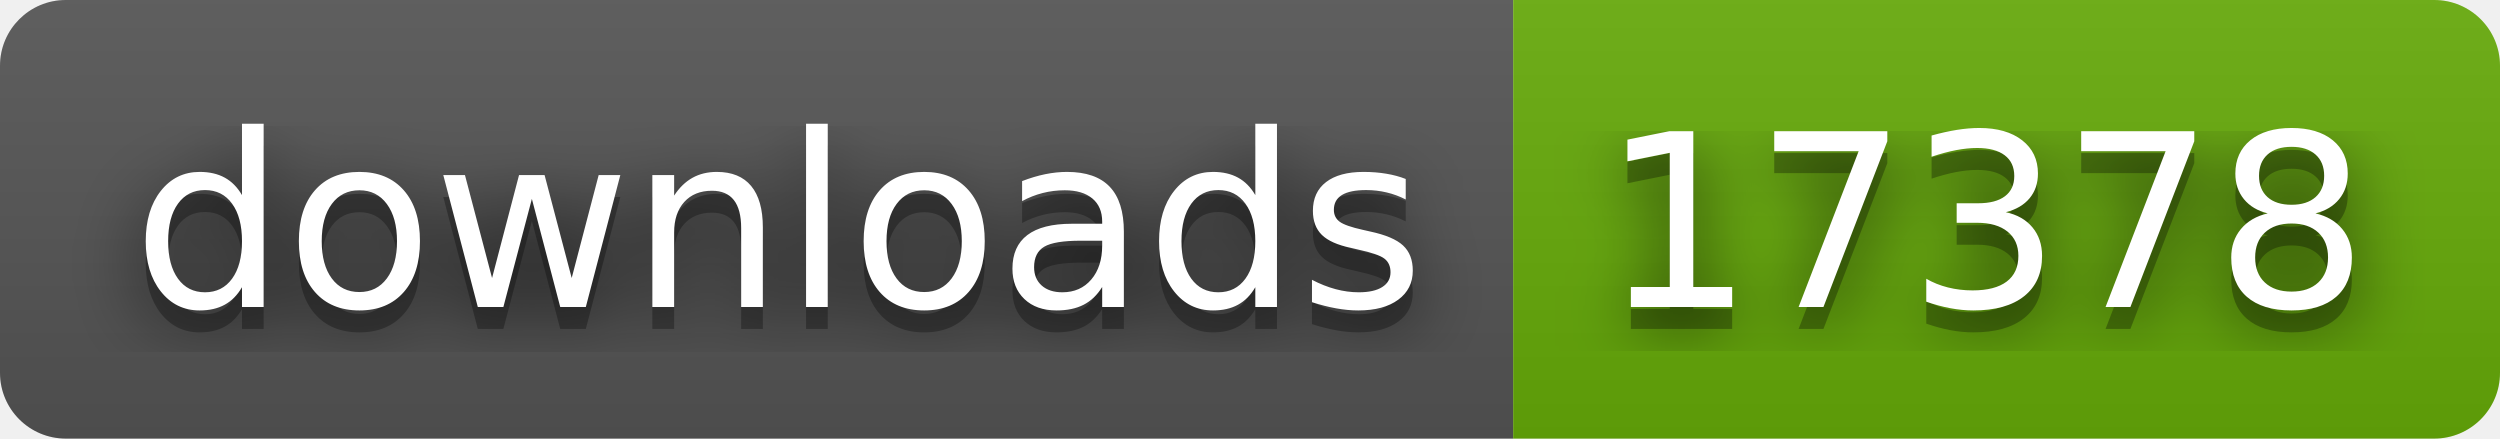
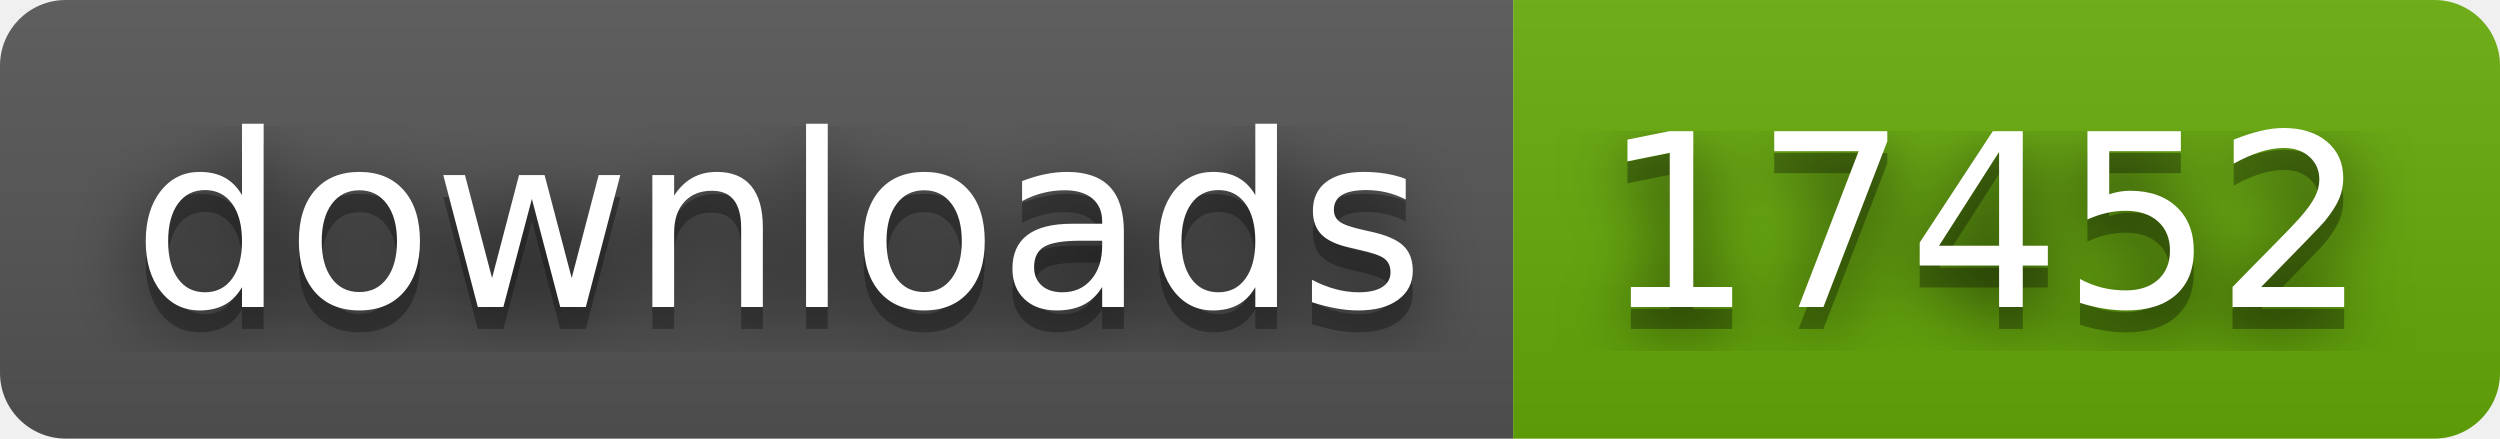
- <svg xmlns="http://www.w3.org/2000/svg" width="114" height="20" role="img" aria-label="downloads: 17378">
+ <svg xmlns="http://www.w3.org/2000/svg" width="114" height="20" role="img" aria-label="downloads: 17452">
  <filter id="blur">
    <feGaussianBlur stdDeviation="16" />
  </filter>
  <linearGradient id="s" x2="0" y2="100%">
    <stop offset="0" stop-color="#bbb" stop-opacity=".1" />
    <stop offset="1" stop-opacity=".1" />
  </linearGradient>
  <clipPath id="r">
    <rect width="114" height="20" rx="3" />
  </clipPath>
  <g clip-path="url(#r)">
    <rect width="69" height="20" fill="#555" />
    <rect x="69" width="45" height="20" fill="#67ac09" />
    <rect width="114" height="20" fill="url(#s)" />
  </g>
  <g fill="#fff" text-anchor="middle" font-family="Verdana,Geneva,DejaVu Sans,sans-serif" text-rendering="geometricPrecision" font-size="110">
    <g transform="scale(.1)">
      <g aria-hidden="true" fill="#010101">
        <text x="355" y="150" fill-opacity=".8" filter="url(#blur)" textLength="590">downloads</text>
        <text x="355" y="150" fill-opacity=".3" textLength="590">downloads</text>
      </g>
      <text x="355" y="140" textLength="590">downloads</text>
    </g>
    <g transform="scale(.1)">
      <g aria-hidden="true" fill="#010101">
-         <text x="905" y="150" fill-opacity=".8" filter="url(#blur)" textLength="350">17378</text>
-         <text x="905" y="150" fill-opacity=".3" textLength="350">17378</text>
+         <text x="905" y="150" fill-opacity=".8" filter="url(#blur)" textLength="350">17452</text>
+         <text x="905" y="150" fill-opacity=".3" textLength="350">17452</text>
      </g>
-       <text x="905" y="140" textLength="350">17378</text>
+       <text x="905" y="140" textLength="350">17452</text>
    </g>
  </g>
</svg>
